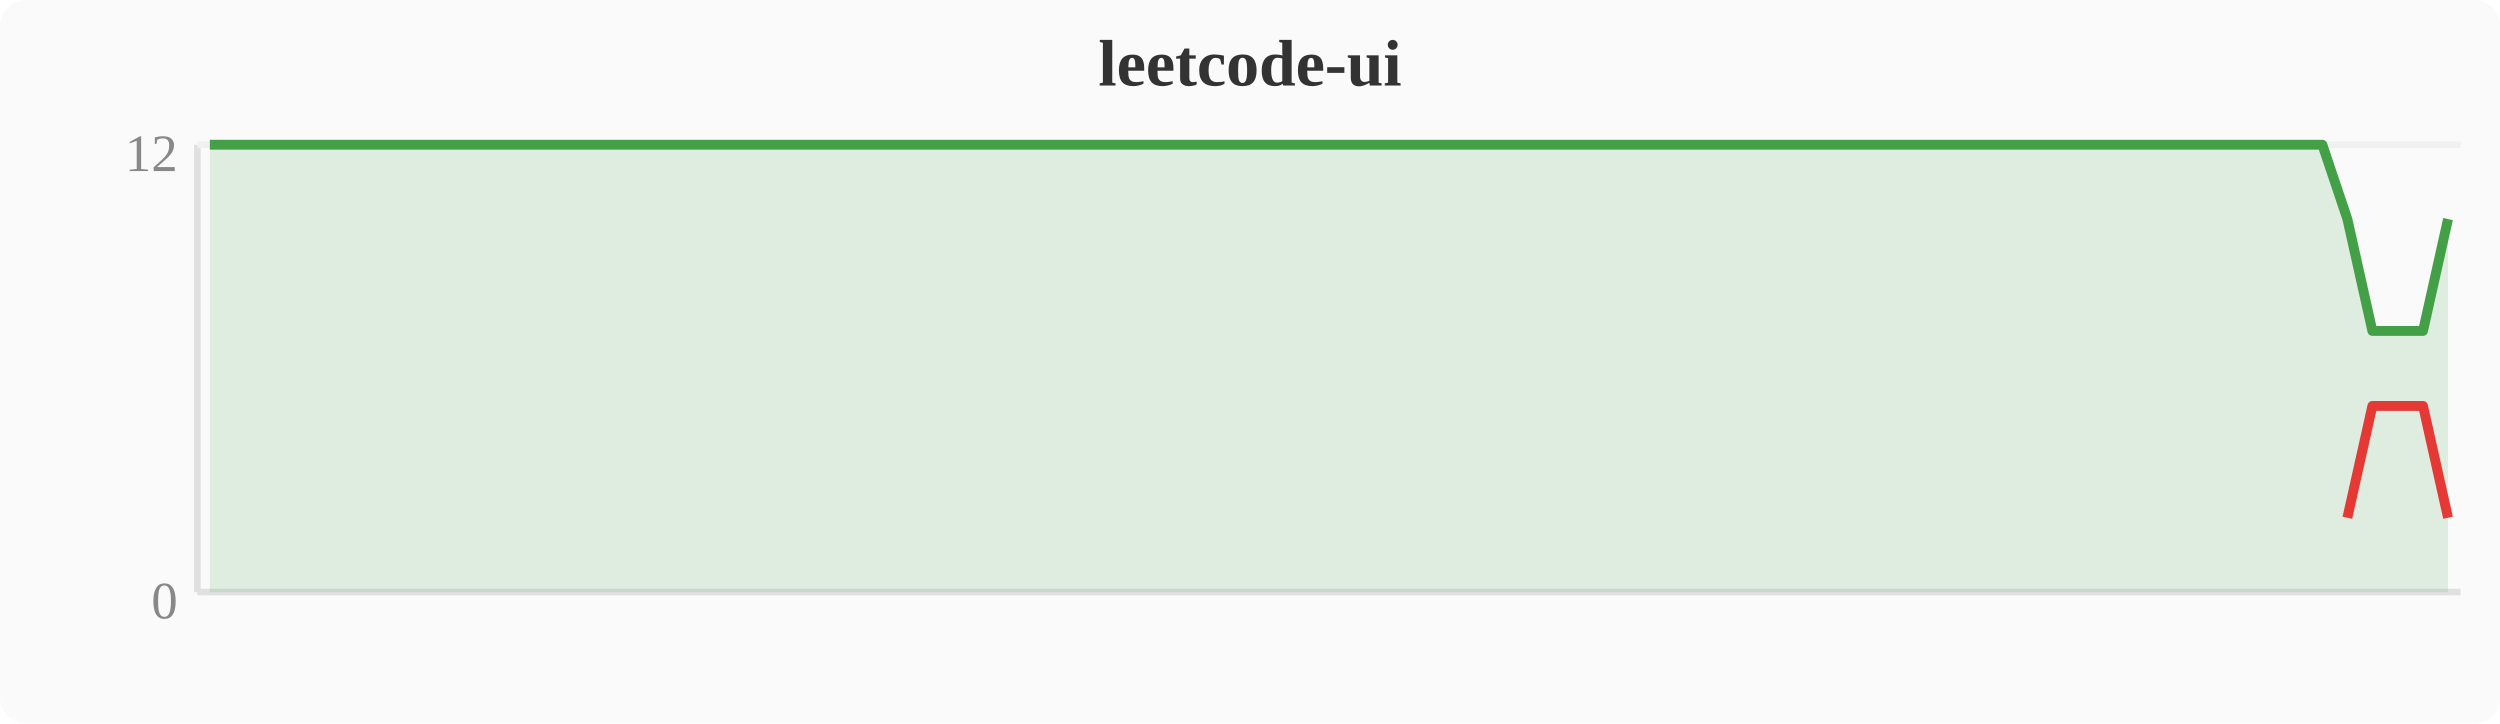
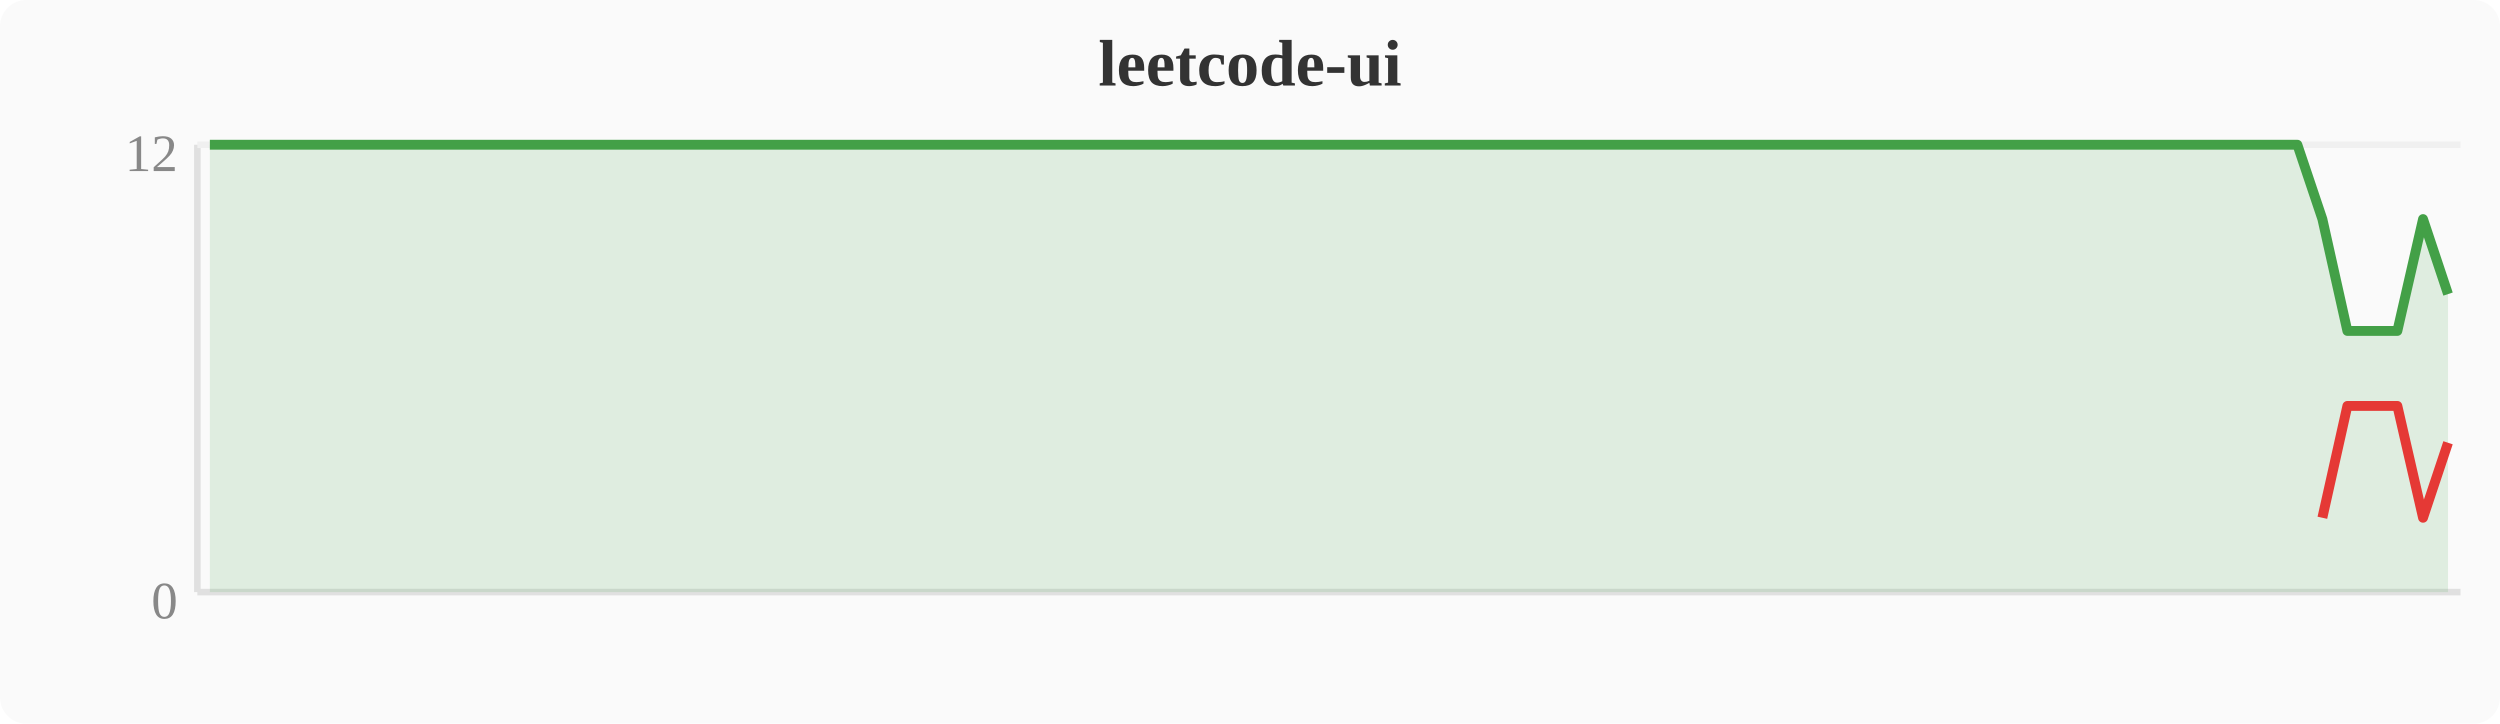
<svg xmlns="http://www.w3.org/2000/svg" width="380" height="110" viewBox="0 0 380 110">
  <rect width="380" height="110" fill="#fafafa" rx="4" />
  <text x="190" y="13" text-anchor="middle" font-size="10" font-weight="bold" fill="#333">leetcode-ui</text>
  <line x1="30" y1="22" x2="30" y2="90" stroke="#e0e0e0" stroke-width="1" />
  <line x1="30" y1="90" x2="374" y2="90" stroke="#e0e0e0" stroke-width="1" />
  <line x1="30" y1="22" x2="374" y2="22" stroke="#f0f0f0" stroke-width="1" />
  <text x="27" y="94" text-anchor="end" font-size="8" fill="#888">0</text>
  <text x="27" y="26" text-anchor="end" font-size="8" fill="#888">12</text>
-   <polygon points="31.9,22.0 35.7,22.0 39.6,22.0 43.4,22.0 47.2,22.0 51.0,22.0 54.8,22.0 58.7,22.0 62.5,22.0 66.3,22.0 70.1,22.0 74.0,22.0 77.8,22.0 81.6,22.0 85.4,22.0 89.2,22.0 93.1,22.0 96.9,22.0 100.7,22.0 104.5,22.0 108.4,22.0 112.2,22.0 116.0,22.0 119.8,22.0 123.6,22.0 127.5,22.0 131.3,22.0 135.1,22.0 138.9,22.0 142.8,22.0 146.6,22.0 150.4,22.0 154.2,22.0 158.0,22.0 161.9,22.0 165.7,22.0 169.5,22.0 173.3,22.0 177.2,22.0 181.0,22.0 184.8,22.0 188.6,22.0 192.4,22.0 196.3,22.0 200.1,22.0 203.9,22.0 207.7,22.0 211.6,22.0 215.4,22.0 219.2,22.0 223.0,22.0 226.8,22.0 230.7,22.0 234.5,22.0 238.3,22.0 242.1,22.0 246.0,22.0 249.8,22.0 253.6,22.0 257.4,22.0 261.2,22.0 265.1,22.0 268.9,22.0 272.7,22.0 276.5,22.0 280.4,22.0 284.2,22.0 288.0,22.0 291.8,22.0 295.6,22.0 299.5,22.0 303.3,22.0 307.1,22.0 310.9,22.0 314.8,22.0 318.6,22.0 322.4,22.0 326.2,22.0 330.0,22.0 333.9,22.0 337.7,22.0 341.5,22.0 345.3,22.0 349.2,22.0 353.0,22.0 356.8,33.3 360.6,50.3 364.4,50.3 368.3,50.3 372.1,33.3 372.1,90 31.9,90" fill="#43a047" opacity="0.15" />
-   <polyline points="31.9,22.0 35.7,22.0 39.6,22.0 43.4,22.0 47.2,22.0 51.0,22.0 54.8,22.0 58.7,22.0 62.5,22.0 66.3,22.0 70.1,22.0 74.0,22.0 77.8,22.0 81.6,22.0 85.4,22.0 89.2,22.0 93.1,22.0 96.9,22.0 100.7,22.0 104.5,22.0 108.4,22.0 112.2,22.0 116.0,22.0 119.8,22.0 123.6,22.0 127.5,22.0 131.3,22.0 135.1,22.0 138.9,22.0 142.8,22.0 146.6,22.0 150.4,22.0 154.2,22.0 158.0,22.0 161.9,22.0 165.7,22.0 169.5,22.0 173.3,22.0 177.2,22.0 181.0,22.0 184.8,22.0 188.6,22.0 192.4,22.0 196.3,22.0 200.1,22.0 203.9,22.0 207.7,22.0 211.6,22.0 215.4,22.0 219.2,22.0 223.0,22.0 226.8,22.0 230.7,22.0 234.5,22.0 238.3,22.0 242.1,22.0 246.0,22.0 249.8,22.0 253.6,22.0 257.4,22.0 261.2,22.0 265.1,22.0 268.9,22.0 272.7,22.0 276.5,22.0 280.4,22.0 284.2,22.0 288.0,22.0 291.8,22.0 295.6,22.0 299.5,22.0 303.3,22.0 307.1,22.0 310.9,22.0 314.8,22.0 318.6,22.0 322.4,22.0 326.2,22.0 330.0,22.0 333.9,22.0 337.7,22.0 341.5,22.0 345.3,22.0 349.2,22.0 353.0,22.0 356.8,33.3 360.6,50.3 364.4,50.3 368.3,50.3 372.1,33.3" fill="none" stroke="#43a047" stroke-width="1.5" stroke-linejoin="round" />
-   <polyline points="356.8,78.7 360.6,61.7 364.4,61.7 368.3,61.7 372.1,78.7" fill="none" stroke="#e53935" stroke-width="1.5" stroke-linejoin="round" />
+   <polygon points="31.9,22.0 35.7,22.0 39.6,22.0 43.4,22.0 47.2,22.0 51.0,22.0 54.8,22.0 58.7,22.0 62.5,22.0 66.3,22.0 70.1,22.0 74.0,22.0 77.8,22.0 81.6,22.0 85.4,22.0 89.2,22.0 93.1,22.0 96.9,22.0 100.7,22.0 104.5,22.0 108.4,22.0 112.2,22.0 116.0,22.0 119.8,22.0 123.6,22.0 127.5,22.0 131.3,22.0 135.1,22.0 138.9,22.0 142.8,22.0 146.6,22.0 150.4,22.0 154.2,22.0 158.0,22.0 161.9,22.0 165.7,22.0 169.5,22.0 173.3,22.0 177.2,22.0 181.0,22.0 184.8,22.0 188.6,22.0 192.4,22.0 196.3,22.0 200.1,22.0 203.9,22.0 207.7,22.0 211.6,22.0 215.4,22.0 219.2,22.0 223.0,22.0 226.8,22.0 230.7,22.0 234.5,22.0 238.3,22.0 242.1,22.0 246.0,22.0 249.8,22.0 253.6,22.0 257.4,22.0 261.2,22.0 265.1,22.0 268.9,22.0 272.7,22.0 276.5,22.0 280.4,22.0 284.2,22.0 288.0,22.0 291.8,22.0 295.6,22.0 299.5,22.0 303.3,22.0 307.1,22.0 310.9,22.0 314.8,22.0 318.6,22.0 322.4,22.0 326.2,22.0 330.0,22.0 333.9,22.0 337.7,22.0 341.5,22.0 345.3,22.0 349.2,22.0 353.0,33.3 356.8,50.3 360.6,50.3 364.4,50.3 368.3,33.3 372.1,44.7 372.1,90 31.9,90" fill="#43a047" opacity="0.15" />
+   <polyline points="31.9,22.0 35.7,22.0 39.6,22.0 43.4,22.0 47.2,22.0 51.0,22.0 54.8,22.0 58.7,22.0 62.5,22.0 66.3,22.0 70.1,22.0 74.0,22.0 77.8,22.0 81.6,22.0 85.4,22.0 89.2,22.0 93.1,22.0 96.9,22.0 100.7,22.0 104.5,22.0 108.4,22.0 112.2,22.0 116.0,22.0 119.8,22.0 123.6,22.0 127.5,22.0 131.3,22.0 135.1,22.0 138.9,22.0 142.8,22.0 146.6,22.0 150.4,22.0 154.2,22.0 158.0,22.0 161.9,22.0 165.7,22.0 169.5,22.0 173.3,22.0 177.2,22.0 181.0,22.0 184.8,22.0 188.6,22.0 192.4,22.0 196.3,22.0 200.1,22.0 203.9,22.0 207.7,22.0 211.6,22.0 215.4,22.0 219.2,22.0 223.0,22.0 226.8,22.0 230.7,22.0 234.5,22.0 238.3,22.0 242.1,22.0 246.0,22.0 249.8,22.0 253.6,22.0 257.4,22.0 261.2,22.0 265.1,22.0 268.9,22.0 272.7,22.0 276.5,22.0 280.4,22.0 284.2,22.0 288.0,22.0 291.8,22.0 295.6,22.0 299.5,22.0 303.3,22.0 307.1,22.0 310.9,22.0 314.8,22.0 318.6,22.0 322.4,22.0 326.2,22.0 330.0,22.0 333.9,22.0 337.7,22.0 341.5,22.0 345.3,22.0 349.2,22.0 353.0,33.3 356.8,50.3 360.6,50.3 364.4,50.3 368.3,33.3 372.1,44.7" fill="none" stroke="#43a047" stroke-width="1.5" stroke-linejoin="round" />
+   <polyline points="353.0,78.7 356.8,61.7 360.6,61.7 364.4,61.7 368.3,78.7 372.1,67.3" fill="none" stroke="#e53935" stroke-width="1.5" stroke-linejoin="round" />
</svg>
